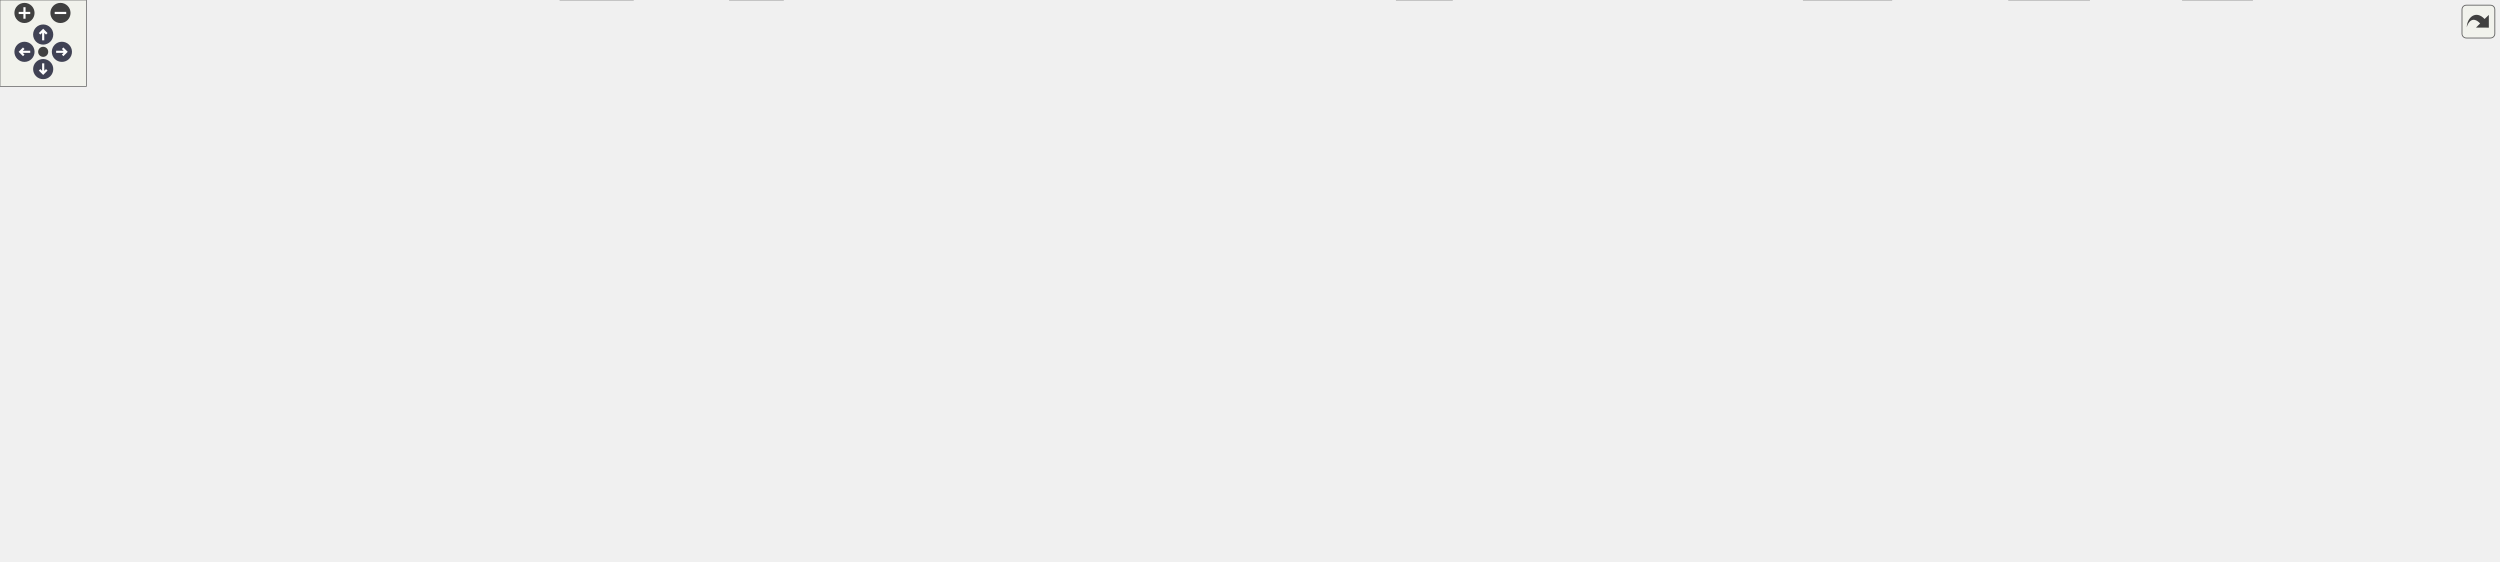
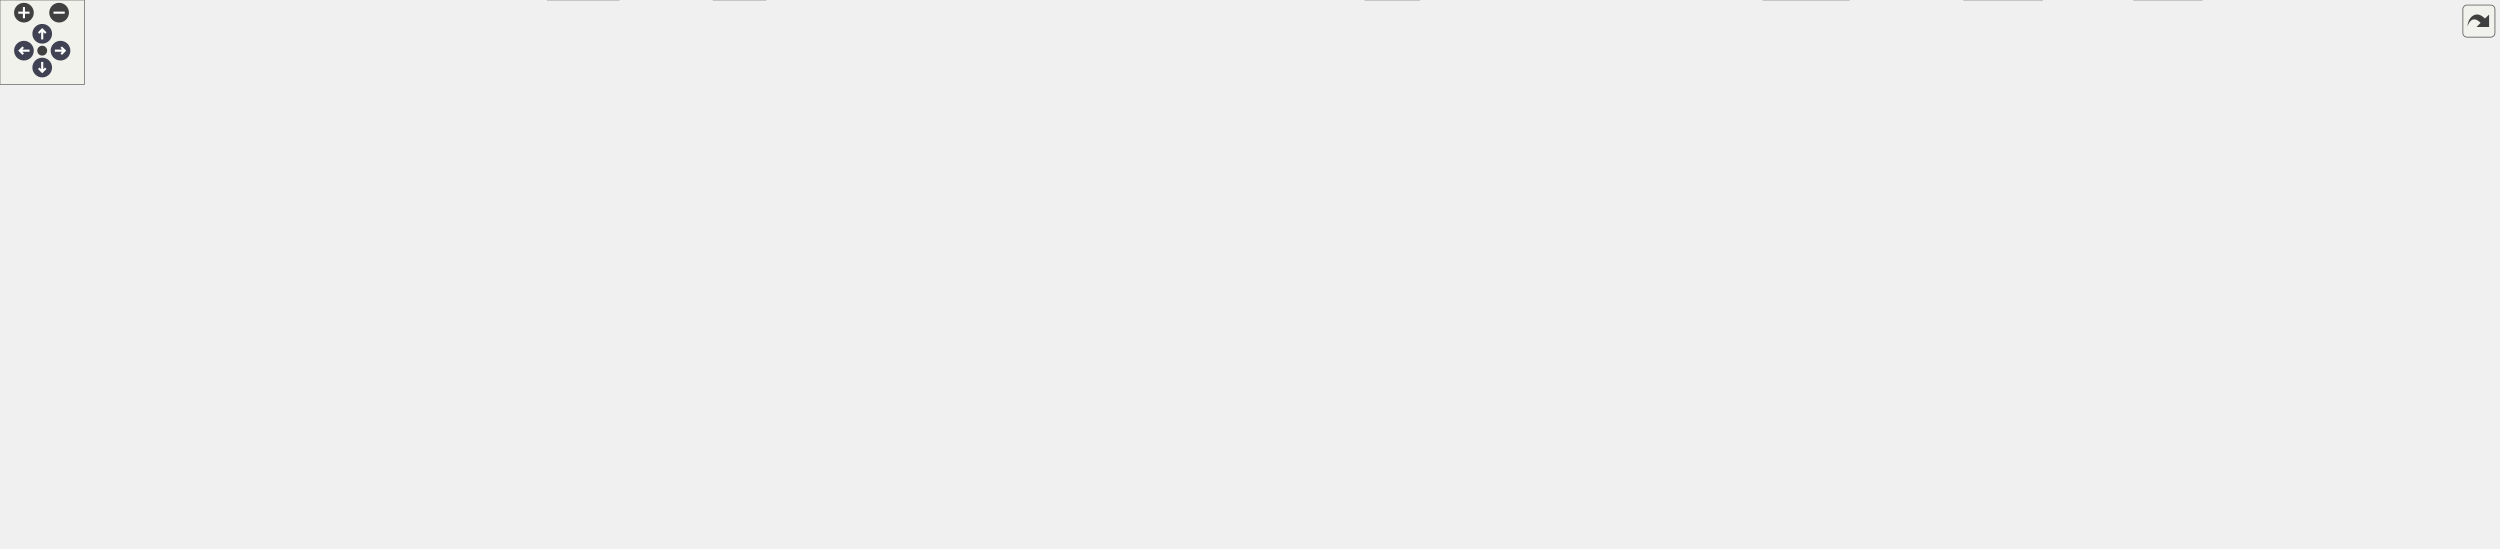
<svg xmlns="http://www.w3.org/2000/svg" xmlns:xlink="http://www.w3.org/1999/xlink" id="main" version="1.1" xml:space="preserve">
  <style type="text/css">
.node, .edge {opacity: 0.7;}
.node.selected, .edge.selected {opacity: 1;}
.edge:hover path { stroke: red; }
.edge:hover polygon { stroke: red; fill: red; }
</style>
  <defs>
    <circle id="rim" cx="0" cy="0" r="7" />
    <circle id="rim2" cx="0" cy="0" r="3.5" />
    <g id="zoomPlus">
      <use xlink:href="#rim" fill="#404040">
        <set attributeName="fill" to="#808080" begin="zoomplus.mouseover" end="zoomplus.mouseout" />
      </use>
      <path d="M-4,0h8M0,-4v8" fill="none" stroke="white" stroke-width="1.5" pointer-events="none" />
    </g>
    <g id="zoomMin">
      <use xlink:href="#rim" fill="#404040">
        <set attributeName="fill" to="#808080" begin="zoomminus.mouseover" end="zoomminus.mouseout" />
      </use>
      <path d="M-4,0h8" fill="none" stroke="white" stroke-width="1.5" pointer-events="none" />
    </g>
    <g id="arrowUp" transform="translate(30 24)">
      <use xlink:href="#rim" />
      <path pointer-events="none" fill="none" stroke="white" stroke-width="1.5" d="M0,-3.0v7 M-2.5,-0.5L0,-3.0L2.5,-0.5" />
    </g>
    <g id="arrowRight" transform="rotate(90) translate(36 -43)">
      <use xlink:href="#rim" />
      <path pointer-events="none" fill="none" stroke="white" stroke-width="1.5" d="M0,-3.0v7 M-2.5,-0.5L0,-3.0L2.5,-0.5" />
    </g>
    <g id="arrowDown" transform="rotate(180) translate(-30 -48)">
      <use xlink:href="#rim" />
      <path pointer-events="none" fill="none" stroke="white" stroke-width="1.5" d="M0,-3.0v7 M-2.5,-0.5L0,-3.0L2.5,-0.5" />
    </g>
    <g id="arrowLeft" transform="rotate(270) translate(-36 17)">
      <use xlink:href="#rim" />
      <path pointer-events="none" fill="none" stroke="white" stroke-width="1.5" d="M0,-3.0v7 M-2.5,-0.5L0,-3.0L2.5,-0.5" />
    </g>
    <g id="resetDef">
      <use xlink:href="#rim2" fill="#404040">
        <set attributeName="fill" to="#808080" begin="reset.mouseover" end="reset.mouseout" />
      </use>
    </g>
  </defs>
  <svg id="graph" class="graph">
    <g id="viewport">
      <g id="Node000001" class="node">
        <g id="a_Node000001">
          <a xlink:title=" ">
-             <polygon fill="#999999" stroke="#666666" points="1607.5,-329.25 1459.5,-329.25 1459.5,-287.5 1607.5,-287.5 1607.5,-329.25" />
-             <text text-anchor="start" x="1467.5" y="-315.75" font-family="Helvetica,sans-Serif" font-size="10.00">/github/workspace/sample</text>
-             <text text-anchor="start" x="1467.5" y="-304.5" font-family="Helvetica,sans-Serif" font-size="10.00">/kf_6x2x0_2d_vehicle_position</text>
-             <text text-anchor="middle" x="1533.5" y="-293.25" font-family="Helvetica,sans-Serif" font-size="10.00">_unit.cpp</text>
+             <polygon fill="#999999" stroke="#666666" points="1667.5,-329.25 1519.5,-329.25 1519.5,-287.5 1667.5,-287.5 1667.5,-329.25" />
+             <text text-anchor="start" x="1527.5" y="-315.75" font-family="Helvetica,sans-Serif" font-size="10.00">/github/workspace/sample</text>
+             <text text-anchor="start" x="1527.5" y="-304.5" font-family="Helvetica,sans-Serif" font-size="10.00">/kf_6x2x0_2d_vehicle_position</text>
+             <text text-anchor="middle" x="1593.5" y="-293.25" font-family="Helvetica,sans-Serif" font-size="10.00">_unit.cpp</text>
          </a>
        </g>
      </g>
      <g id="Node000002" class="node">
        <g id="a_Node000002">
          <a xlink:href="kalman_8hpp.xhtml" target="_top" xlink:title="The Kalman filter class and library top-level header.">
            <polygon fill="white" stroke="#666666" points="1466.5,-251.5 1360.5,-251.5 1360.5,-232.25 1466.5,-232.25 1466.5,-251.5" />
            <text text-anchor="middle" x="1413.5" y="-238" font-family="Helvetica,sans-Serif" font-size="10.00">fcarouge/kalman.hpp</text>
          </a>
        </g>
      </g>
      <g id="edge1_Node000001_Node000002" class="edge">
        <g id="a_edge1_Node000001_Node000002">
          <a xlink:title=" ">
-             <path fill="none" stroke="#63b8ff" d="M1495.86,-287.14C1477.82,-277.45 1456.63,-266.06 1440.26,-257.26" />
-             <polygon fill="#63b8ff" stroke="#63b8ff" points="1442.08,-254.26 1431.61,-252.61 1438.76,-260.43 1442.08,-254.26" />
+             <path fill="none" stroke="#63b8ff" d="M1537.04,-287.14C1508.43,-276.89 1474.54,-264.75 1449.5,-255.78" />
+             <polygon fill="#63b8ff" stroke="#63b8ff" points="1450.69,-252.48 1440.1,-252.4 1448.33,-259.07 1450.69,-252.48" />
          </a>
        </g>
      </g>
      <g id="Node000030" class="node">
        <g id="a_Node000030">
          <a xlink:title=" ">
            <polygon fill="#e0e0e0" stroke="#999999" points="1582,-251.5 1485,-251.5 1485,-232.25 1582,-232.25 1582,-251.5" />
            <text text-anchor="middle" x="1533.5" y="-238" font-family="Helvetica,sans-Serif" font-size="10.00">fcarouge/linalg.hpp</text>
          </a>
        </g>
      </g>
      <g id="edge63_Node000001_Node000030" class="edge">
        <g id="a_edge63_Node000001_Node000030">
          <a xlink:title=" ">
-             <path fill="none" stroke="#63b8ff" d="M1533.5,-287.32C1533.5,-279.65 1533.5,-270.89 1533.5,-263.2" />
-             <polygon fill="#63b8ff" stroke="#63b8ff" points="1537,-263.46 1533.5,-253.46 1530,-263.46 1537,-263.46" />
+             <path fill="none" stroke="#63b8ff" d="M1574.84,-287.32C1566.76,-278.63 1557.39,-268.55 1549.61,-260.19" />
+             <polygon fill="#63b8ff" stroke="#63b8ff" points="1552.34,-257.99 1542.97,-253.05 1547.22,-262.76 1552.34,-257.99" />
          </a>
        </g>
      </g>
      <g id="Node000031" class="node">
        <g id="a_Node000031">
          <a xlink:title=" ">
-             <polygon fill="#e0e0e0" stroke="#999999" points="1648.62,-251.5 1600.38,-251.5 1600.38,-232.25 1648.62,-232.25 1648.62,-251.5" />
-             <text text-anchor="middle" x="1624.5" y="-238" font-family="Helvetica,sans-Serif" font-size="10.00">cassert</text>
+             <polygon fill="#e0e0e0" stroke="#999999" points="1709,-251.5 1600,-251.5 1600,-232.25 1709,-232.25 1709,-251.5" />
+             <text text-anchor="middle" x="1654.5" y="-238" font-family="Helvetica,sans-Serif" font-size="10.00">fcarouge/realtime.hpp</text>
          </a>
        </g>
      </g>
      <g id="edge64_Node000001_Node000031" class="edge">
        <g id="a_edge64_Node000001_Node000031">
          <a xlink:title=" ">
-             <path fill="none" stroke="#63b8ff" d="M1561.79,-287.32C1574.97,-277.98 1590.4,-267.05 1602.66,-258.36" />
-             <polygon fill="#63b8ff" stroke="#63b8ff" points="1604.33,-261.46 1610.47,-252.82 1600.29,-255.75 1604.33,-261.46" />
+             <path fill="none" stroke="#63b8ff" d="M1612.47,-287.32C1620.69,-278.63 1630.21,-268.55 1638.12,-260.19" />
+             <polygon fill="#63b8ff" stroke="#63b8ff" points="1640.55,-262.72 1644.88,-253.05 1635.47,-257.91 1640.55,-262.72" />
+           </a>
+         </g>
+       </g>
+       <g id="Node000032" class="node">
+         <g id="a_Node000032">
+           <a xlink:title=" ">
+             <polygon fill="#e0e0e0" stroke="#999999" points="1775.62,-251.5 1727.38,-251.5 1727.38,-232.25 1775.62,-232.25 1775.62,-251.5" />
+             <text text-anchor="middle" x="1751.5" y="-238" font-family="Helvetica,sans-Serif" font-size="10.00">cassert</text>
+           </a>
+         </g>
+       </g>
+       <g id="edge65_Node000001_Node000032" class="edge">
+         <g id="a_edge65_Node000001_Node000032">
+           <a xlink:title=" ">
+             <path fill="none" stroke="#63b8ff" d="M1643.06,-287.14C1667.83,-277.03 1697.12,-265.08 1719,-256.14" />
+             <polygon fill="#63b8ff" stroke="#63b8ff" points="1720.07,-259.49 1728,-252.47 1717.42,-253.01 1720.07,-259.49" />
          </a>
        </g>
      </g>
      <g id="Node000003" class="node">
        <g id="a_Node000003">
          <a xlink:href="kalman__forward_8hpp.xhtml" target="_top" xlink:title="Authoritative forward declaration header.">
            <polygon fill="white" stroke="#666666" points="1719,-135.38 1616,-135.38 1616,-116.12 1719,-116.12 1719,-135.38" />
            <text text-anchor="middle" x="1667.5" y="-121.88" font-family="Helvetica,sans-Serif" font-size="10.00">kalman_forward.hpp</text>
          </a>
        </g>
      </g>
      <g id="edge2_Node000002_Node000003" class="edge">
        <g id="a_edge2_Node000002_Node000003">
          <a xlink:title=" ">
            <path fill="none" stroke="#63b8ff" d="M1450.64,-231.79C1479.62,-224.08 1520.53,-211.79 1554.5,-196.25 1588.1,-180.88 1623.97,-157.48 1646.06,-142.15" />
            <polygon fill="#63b8ff" stroke="#63b8ff" points="1647.78,-145.22 1653.95,-136.6 1643.76,-139.49 1647.78,-145.22" />
          </a>
        </g>
      </g>
      <g id="Node000004" class="node">
        <g id="a_Node000004">
          <a xlink:href="factory_8hpp.xhtml" target="_top" xlink:title=" ">
            <polygon fill="white" stroke="#666666" points="912.75,-196.25 778.25,-196.25 778.25,-177 912.75,-177 912.75,-196.25" />
            <text text-anchor="middle" x="845.5" y="-182.75" font-family="Helvetica,sans-Serif" font-size="10.00">kalman_internal/factory.hpp</text>
          </a>
        </g>
      </g>
      <g id="edge3_Node000002_Node000004" class="edge">
        <g id="a_edge3_Node000002_Node000004">
          <a xlink:title=" ">
            <path fill="none" stroke="#63b8ff" d="M1360.06,-235.87C1259.57,-226.44 1042.01,-206.05 924.54,-195.04" />
            <polygon fill="#63b8ff" stroke="#63b8ff" points="924.94,-191.56 914.66,-194.11 924.29,-198.53 924.94,-191.56" />
          </a>
        </g>
      </g>
      <g id="Node000006" class="node">
        <g id="a_Node000006">
          <a xlink:href="utility_8hpp.xhtml" target="_top" xlink:title=" ">
            <polygon fill="white" stroke="#666666" points="1017.75,-74.5 961.25,-74.5 961.25,-55.25 1017.75,-55.25 1017.75,-74.5" />
            <text text-anchor="middle" x="989.5" y="-61" font-family="Helvetica,sans-Serif" font-size="10.00">utility.hpp</text>
          </a>
        </g>
      </g>
      <g id="edge61_Node000002_Node000006" class="edge">
        <g id="a_edge61_Node000002_Node000006">
          <a xlink:title=" ">
            <path fill="none" stroke="#63b8ff" d="M1389.66,-231.85C1350.28,-216.39 1270.01,-182.45 1209.5,-141 1193.02,-129.71 1194.12,-119.9 1176.5,-110.5 1129.56,-85.46 1068.58,-74.3 1029.24,-69.44" />
            <polygon fill="#63b8ff" stroke="#63b8ff" points="1029.85,-65.99 1019.52,-68.33 1029.05,-72.95 1029.85,-65.99" />
          </a>
        </g>
      </g>
      <g id="Node000025" class="node">
        <g id="a_Node000025">
          <a xlink:href="format_8hpp.xhtml" target="_top" xlink:title="Formatting support for the Kalman filter.">
            <polygon fill="white" stroke="#666666" points="1545,-196.25 1412,-196.25 1412,-177 1545,-177 1545,-196.25" />
            <text text-anchor="middle" x="1478.5" y="-182.75" font-family="Helvetica,sans-Serif" font-size="10.00">kalman_internal/format.hpp</text>
          </a>
        </g>
      </g>
      <g id="edge50_Node000002_Node000025" class="edge">
        <g id="a_edge50_Node000002_Node000025">
          <a xlink:title=" ">
            <path fill="none" stroke="#63b8ff" d="M1424.53,-231.84C1433.92,-224.15 1447.65,-212.9 1458.91,-203.68" />
            <polygon fill="#63b8ff" stroke="#63b8ff" points="1460.95,-206.53 1466.47,-197.48 1456.51,-201.11 1460.95,-206.53" />
          </a>
        </g>
      </g>
      <g id="Node000026" class="node">
        <g id="a_Node000026">
          <a xlink:href="print_8hpp.xhtml" target="_top" xlink:title=" ">
            <polygon fill="white" stroke="#666666" points="1383.88,-135.38 1331.12,-135.38 1331.12,-116.12 1383.88,-116.12 1383.88,-135.38" />
            <text text-anchor="middle" x="1357.5" y="-121.88" font-family="Helvetica,sans-Serif" font-size="10.00">print.hpp</text>
          </a>
        </g>
      </g>
      <g id="edge60_Node000002_Node000026" class="edge">
        <g id="a_edge60_Node000002_Node000026">
          <a xlink:title=" ">
            <path fill="none" stroke="#63b8ff" d="M1409.11,-231.92C1400.03,-213.42 1379.03,-170.63 1366.8,-145.71" />
            <polygon fill="#63b8ff" stroke="#63b8ff" points="1370.09,-144.46 1362.54,-137.02 1363.8,-147.54 1370.09,-144.46" />
          </a>
        </g>
      </g>
      <g id="Node000029" class="node">
        <g id="a_Node000029">
          <a xlink:title=" ">
            <polygon fill="#e0e0e0" stroke="#999999" points="1735.75,-196.25 1601.25,-196.25 1601.25,-177 1735.75,-177 1735.75,-196.25" />
            <text text-anchor="middle" x="1668.5" y="-182.75" font-family="Helvetica,sans-Serif" font-size="10.00">kalman_internal/kalman.tpp</text>
          </a>
        </g>
      </g>
      <g id="edge62_Node000002_Node000029" class="edge">
        <g id="a_edge62_Node000002_Node000029">
          <a xlink:title=" ">
            <path fill="none" stroke="#63b8ff" d="M1457.05,-231.78C1500.41,-222.73 1567.1,-208.8 1613.97,-199.01" />
            <polygon fill="#63b8ff" stroke="#63b8ff" points="1614.58,-202.46 1623.65,-196.99 1613.15,-195.61 1614.58,-202.46" />
          </a>
        </g>
      </g>
      <g id="Node000005" class="node">
        <g id="a_Node000005">
          <a xlink:href="type_8hpp.xhtml" target="_top" xlink:title=" ">
            <polygon fill="white" stroke="#666666" points="1313.5,-135.38 1261.5,-135.38 1261.5,-116.12 1313.5,-116.12 1313.5,-135.38" />
            <text text-anchor="middle" x="1287.5" y="-121.88" font-family="Helvetica,sans-Serif" font-size="10.00">type.hpp</text>
          </a>
        </g>
      </g>
      <g id="edge4_Node000004_Node000005" class="edge">
        <g id="a_edge4_Node000004_Node000005">
          <a xlink:title=" ">
            <path fill="none" stroke="#63b8ff" d="M913.11,-176.62C1007.46,-164.05 1175.39,-141.68 1250,-131.75" />
            <polygon fill="#63b8ff" stroke="#63b8ff" points="1250.19,-135.25 1259.64,-130.46 1249.27,-128.31 1250.19,-135.25" />
          </a>
        </g>
      </g>
      <g id="Node000007" class="node">
        <g id="a_Node000007">
          <a xlink:title=" ">
            <polygon fill="#e0e0e0" stroke="#999999" points="1451.38,-19.25 1395.62,-19.25 1395.62,0 1451.38,0 1451.38,-19.25" />
            <text text-anchor="middle" x="1423.5" y="-5.75" font-family="Helvetica,sans-Serif" font-size="10.00">concepts</text>
          </a>
        </g>
      </g>
      <g id="edge47_Node000004_Node000007" class="edge">
        <g id="a_edge47_Node000004_Node000007">
          <a xlink:title=" ">
            <path fill="none" stroke="#63b8ff" d="M913.21,-185.17C1056.45,-183.53 1379.87,-175.95 1414.5,-141 1443.29,-111.94 1435.99,-59.13 1429.15,-30.45" />
            <polygon fill="#63b8ff" stroke="#63b8ff" points="1432.58,-29.71 1426.65,-20.92 1425.81,-31.48 1432.58,-29.71" />
          </a>
        </g>
      </g>
      <g id="Node000009" class="node">
        <g id="a_Node000009">
          <a xlink:title=" ">
            <polygon fill="#e0e0e0" stroke="#999999" points="544,-19.25 507,-19.25 507,0 544,0 544,-19.25" />
            <text text-anchor="middle" x="525.5" y="-5.75" font-family="Helvetica,sans-Serif" font-size="10.00">tuple</text>
          </a>
        </g>
      </g>
      <g id="edge48_Node000004_Node000009" class="edge">
        <g id="a_edge48_Node000004_Node000009">
          <a xlink:title=" ">
            <path fill="none" stroke="#63b8ff" d="M777.84,-184.69C699.26,-182.09 576.31,-172.88 544.5,-141 515.5,-111.93 517.83,-59.52 521.81,-30.8" />
            <polygon fill="#63b8ff" stroke="#63b8ff" points="525.26,-31.37 523.4,-20.94 518.35,-30.25 525.26,-31.37" />
          </a>
        </g>
      </g>
      <g id="Node000010" class="node">
        <g id="a_Node000010">
          <a xlink:title=" ">
            <polygon fill="#e0e0e0" stroke="#999999" points="1314,-19.25 1253,-19.25 1253,0 1314,0 1314,-19.25" />
            <text text-anchor="middle" x="1283.5" y="-5.75" font-family="Helvetica,sans-Serif" font-size="10.00">type_traits</text>
          </a>
        </g>
      </g>
      <g id="edge49_Node000004_Node000010" class="edge">
        <g id="a_edge49_Node000004_Node000010">
          <a xlink:title=" ">
            <path fill="none" stroke="#63b8ff" d="M913.14,-185.12C1052.36,-183.37 1360.62,-175.59 1392.5,-141 1418.33,-112.98 1413.74,-86.89 1392.5,-55.25 1377.55,-32.97 1349.29,-21.81 1325.29,-16.22" />
            <polygon fill="#63b8ff" stroke="#63b8ff" points="1326.26,-12.84 1315.76,-14.26 1324.85,-19.7 1326.26,-12.84" />
          </a>
        </g>
      </g>
      <g id="Node000013" class="node">
        <g id="a_Node000013">
          <a xlink:href="x__z__p__q__r_8hpp.xhtml" target="_top" xlink:title=" ">
            <polygon fill="white" stroke="#666666" points="1167.25,-135.38 1089.75,-135.38 1089.75,-116.12 1167.25,-116.12 1167.25,-135.38" />
            <text text-anchor="middle" x="1128.5" y="-121.88" font-family="Helvetica,sans-Serif" font-size="10.00">x_z_p_q_r.hpp</text>
          </a>
        </g>
      </g>
      <g id="edge13_Node000004_Node000013" class="edge">
        <g id="a_edge13_Node000004_Node000013">
          <a xlink:title=" ">
            <path fill="none" stroke="#63b8ff" d="M903.1,-176.51C951.11,-168.49 1021.16,-155.81 1081.5,-141 1084.09,-140.37 1086.74,-139.67 1089.41,-138.95" />
            <polygon fill="#63b8ff" stroke="#63b8ff" points="1090.19,-142.36 1098.85,-136.25 1088.27,-135.63 1090.19,-142.36" />
          </a>
        </g>
      </g>
      <g id="Node000014" class="node">
        <g id="a_Node000014">
          <a xlink:href="x__z__p__q__r__h__f_8hpp.xhtml" target="_top" xlink:title=" ">
            <polygon fill="white" stroke="#666666" points="893.62,-135.38 797.38,-135.38 797.38,-116.12 893.62,-116.12 893.62,-135.38" />
            <text text-anchor="middle" x="845.5" y="-121.88" font-family="Helvetica,sans-Serif" font-size="10.00">x_z_p_q_r_h_f.hpp</text>
          </a>
        </g>
      </g>
      <g id="edge15_Node000004_Node000014" class="edge">
        <g id="a_edge15_Node000004_Node000014">
          <a xlink:title=" ">
            <path fill="none" stroke="#63b8ff" d="M845.5,-176.68C845.5,-168.9 845.5,-157.33 845.5,-147.28" />
            <polygon fill="#63b8ff" stroke="#63b8ff" points="849,-147.29 845.5,-137.29 842,-147.29 849,-147.29" />
          </a>
        </g>
      </g>
      <g id="Node000015" class="node">
        <g id="a_Node000015">
          <a xlink:href="x__z__p__q__r__hh__f__us__ps_8hpp.xhtml" target="_top" xlink:title=" ">
            <polygon fill="white" stroke="#666666" points="266,-135.38 133,-135.38 133,-116.12 266,-116.12 266,-135.38" />
            <text text-anchor="middle" x="199.5" y="-121.88" font-family="Helvetica,sans-Serif" font-size="10.00">x_z_p_q_r_hh_f_us_ps.hpp</text>
          </a>
        </g>
      </g>
      <g id="edge17_Node000004_Node000015" class="edge">
        <g id="a_edge17_Node000004_Node000015">
          <a xlink:title=" ">
            <path fill="none" stroke="#63b8ff" d="M778,-182.75C670.9,-177.65 455.6,-165.21 274.5,-141 267.94,-140.12 261.08,-139.04 254.29,-137.88" />
            <polygon fill="#63b8ff" stroke="#63b8ff" points="254.94,-134.44 244.48,-136.12 253.71,-141.33 254.94,-134.44" />
          </a>
        </g>
      </g>
      <g id="Node000018" class="node">
        <g id="a_Node000018">
          <a xlink:href="x__z__p__q__r__hh__ff__ps_8hpp.xhtml" target="_top" xlink:title=" ">
            <polygon fill="white" stroke="#666666" points="779.25,-135.38 659.75,-135.38 659.75,-116.12 779.25,-116.12 779.25,-135.38" />
            <text text-anchor="middle" x="719.5" y="-121.88" font-family="Helvetica,sans-Serif" font-size="10.00">x_z_p_q_r_hh_ff_ps.hpp</text>
          </a>
        </g>
      </g>
      <g id="edge22_Node000004_Node000018" class="edge">
        <g id="a_edge22_Node000004_Node000018">
          <a xlink:title=" ">
            <path fill="none" stroke="#63b8ff" d="M826.09,-176.55C805.5,-166.93 772.72,-151.62 748.94,-140.51" />
            <polygon fill="#63b8ff" stroke="#63b8ff" points="750.64,-137.44 740.1,-136.37 747.68,-143.78 750.64,-137.44" />
          </a>
        </g>
      </g>
      <g id="Node000019" class="node">
        <g id="a_Node000019">
          <a xlink:href="x__z__p__qq__rr__f_8hpp.xhtml" target="_top" xlink:title=" ">
            <polygon fill="white" stroke="#666666" points="497.5,-135.38 403.5,-135.38 403.5,-116.12 497.5,-116.12 497.5,-135.38" />
            <text text-anchor="middle" x="450.5" y="-121.88" font-family="Helvetica,sans-Serif" font-size="10.00">x_z_p_qq_rr_f.hpp</text>
          </a>
        </g>
      </g>
      <g id="edge27_Node000004_Node000019" class="edge">
        <g id="a_edge27_Node000004_Node000019">
          <a xlink:title=" ">
            <path fill="none" stroke="#63b8ff" d="M778.03,-178.55C710.35,-171 603.28,-157.81 511.5,-141 507.11,-140.2 502.56,-139.28 498.02,-138.32" />
            <polygon fill="#63b8ff" stroke="#63b8ff" points="498.83,-134.91 488.31,-136.17 497.31,-141.75 498.83,-134.91" />
          </a>
        </g>
      </g>
      <g id="Node000020" class="node">
        <g id="a_Node000020">
          <a xlink:href="x__z__p__r_8hpp.xhtml" target="_top" xlink:title=" ">
            <polygon fill="white" stroke="#666666" points="979,-135.38 912,-135.38 912,-116.12 979,-116.12 979,-135.38" />
            <text text-anchor="middle" x="945.5" y="-121.88" font-family="Helvetica,sans-Serif" font-size="10.00">x_z_p_r.hpp</text>
          </a>
        </g>
      </g>
      <g id="edge31_Node000004_Node000020" class="edge">
        <g id="a_edge31_Node000004_Node000020">
          <a xlink:title=" ">
            <path fill="none" stroke="#63b8ff" d="M860.69,-176.68C876.55,-167.35 901.68,-152.55 920.48,-141.48" />
            <polygon fill="#63b8ff" stroke="#63b8ff" points="922.02,-144.63 928.86,-136.54 918.47,-138.6 922.02,-144.63" />
          </a>
        </g>
      </g>
      <g id="Node000021" class="node">
        <g id="a_Node000021">
          <a xlink:href="x__z__p__r__f_8hpp.xhtml" target="_top" xlink:title=" ">
            <polygon fill="white" stroke="#666666" points="1072.12,-135.38 996.88,-135.38 996.88,-116.12 1072.12,-116.12 1072.12,-135.38" />
            <text text-anchor="middle" x="1034.5" y="-121.88" font-family="Helvetica,sans-Serif" font-size="10.00">x_z_p_r_f.hpp</text>
          </a>
        </g>
      </g>
      <g id="edge33_Node000004_Node000021" class="edge">
        <g id="a_edge33_Node000004_Node000021">
          <a xlink:title=" ">
            <path fill="none" stroke="#63b8ff" d="M874.62,-176.55C906.8,-166.53 958.84,-150.32 994.76,-139.13" />
            <polygon fill="#63b8ff" stroke="#63b8ff" points="995.4,-142.6 1003.9,-136.28 993.32,-135.91 995.4,-142.6" />
          </a>
        </g>
      </g>
      <g id="Node000022" class="node">
        <g id="a_Node000022">
          <a xlink:href="x__z__u__p__q__r_8hpp.xhtml" target="_top" xlink:title=" ">
            <polygon fill="white" stroke="#666666" points="641.5,-135.38 553.5,-135.38 553.5,-116.12 641.5,-116.12 641.5,-135.38" />
            <text text-anchor="middle" x="597.5" y="-121.88" font-family="Helvetica,sans-Serif" font-size="10.00">x_z_u_p_q_r.hpp</text>
          </a>
        </g>
      </g>
      <g id="edge35_Node000004_Node000022" class="edge">
        <g id="a_edge35_Node000004_Node000022">
          <a xlink:title=" ">
            <path fill="none" stroke="#63b8ff" d="M803.55,-176.5C763.99,-167.79 703.08,-154.08 650.5,-141 647.57,-140.27 644.55,-139.5 641.51,-138.72" />
            <polygon fill="#63b8ff" stroke="#63b8ff" points="642.55,-135.37 631.99,-136.22 640.78,-142.14 642.55,-135.37" />
          </a>
        </g>
      </g>
      <g id="Node000023" class="node">
        <g id="a_Node000023">
          <a xlink:href="x__z__u__p__q__r__h__f__g__us__ps_8hpp.xhtml" target="_top" xlink:title=" ">
            <polygon fill="white" stroke="#666666" points="115,-141 0,-141 0,-110.5 115,-110.5 115,-141" />
            <text text-anchor="start" x="8" y="-127.5" font-family="Helvetica,sans-Serif" font-size="10.00">x_z_u_p_q_r_h_f_g_us</text>
            <text text-anchor="middle" x="57.5" y="-116.25" font-family="Helvetica,sans-Serif" font-size="10.00">_ps.hpp</text>
          </a>
        </g>
      </g>
      <g id="edge39_Node000004_Node000023" class="edge">
        <g id="a_edge39_Node000004_Node000023">
          <a xlink:title=" ">
            <path fill="none" stroke="#63b8ff" d="M777.97,-184.84C651.74,-182.65 371.33,-174.28 126.62,-141.3" />
            <polygon fill="#63b8ff" stroke="#63b8ff" points="127.24,-137.85 116.86,-139.96 126.29,-144.79 127.24,-137.85" />
          </a>
        </g>
      </g>
      <g id="Node000024" class="node">
        <g id="a_Node000024">
          <a xlink:href="x__z__u__p__qq__r__ff__gg__ps_8hpp.xhtml" target="_top" xlink:title=" ">
            <polygon fill="white" stroke="#666666" points="385.25,-141 283.75,-141 283.75,-110.5 385.25,-110.5 385.25,-141" />
            <text text-anchor="start" x="291.75" y="-127.5" font-family="Helvetica,sans-Serif" font-size="10.00">x_z_u_p_qq_r_ff_gg</text>
            <text text-anchor="middle" x="334.5" y="-116.25" font-family="Helvetica,sans-Serif" font-size="10.00">_ps.hpp</text>
          </a>
        </g>
      </g>
      <g id="edge43_Node000004_Node000024" class="edge">
        <g id="a_edge43_Node000004_Node000024">
          <a xlink:title=" ">
            <path fill="none" stroke="#63b8ff" d="M777.89,-181.78C691.6,-176.24 537.6,-164.24 396.47,-141.17" />
            <polygon fill="#63b8ff" stroke="#63b8ff" points="397.4,-137.78 386.96,-139.6 396.25,-144.69 397.4,-137.78" />
          </a>
        </g>
      </g>
      <g id="edge5_Node000005_Node000006" class="edge">
        <g id="a_edge5_Node000005_Node000006">
          <a xlink:title=" ">
            <path fill="none" stroke="#63b8ff" d="M1264.02,-115.63C1258.65,-113.76 1252.92,-111.92 1247.5,-110.5 1171.43,-90.53 1080.33,-77.17 1029.27,-70.61" />
            <polygon fill="#63b8ff" stroke="#63b8ff" points="1029.95,-67.16 1019.59,-69.39 1029.08,-74.11 1029.95,-67.16" />
          </a>
        </g>
      </g>
      <g id="edge12_Node000005_Node000010" class="edge">
        <g id="a_edge12_Node000005_Node000010">
          <a xlink:title=" ">
            <path fill="none" stroke="#63b8ff" d="M1287.19,-115.79C1286.55,-97.63 1285.09,-56.04 1284.21,-30.95" />
            <polygon fill="#63b8ff" stroke="#63b8ff" points="1287.71,-30.92 1283.87,-21.05 1280.72,-31.17 1287.71,-30.92" />
          </a>
        </g>
      </g>
      <g id="Node000012" class="node">
        <g id="a_Node000012">
          <a xlink:title=" ">
            <polygon fill="#e0e0e0" stroke="#999999" points="1255.25,-74.5 1183.75,-74.5 1183.75,-55.25 1255.25,-55.25 1255.25,-74.5" />
            <text text-anchor="middle" x="1219.5" y="-61" font-family="Helvetica,sans-Serif" font-size="10.00">initializer_list</text>
          </a>
        </g>
      </g>
      <g id="edge11_Node000005_Node000012" class="edge">
        <g id="a_edge11_Node000005_Node000012">
          <a xlink:title=" ">
            <path fill="none" stroke="#63b8ff" d="M1277.17,-115.81C1266.89,-106.9 1250.87,-93.03 1238.32,-82.17" />
            <polygon fill="#63b8ff" stroke="#63b8ff" points="1240.92,-79.79 1231.07,-75.89 1236.34,-85.08 1240.92,-79.79" />
          </a>
        </g>
      </g>
      <g id="edge6_Node000006_Node000007" class="edge">
        <g id="a_edge6_Node000006_Node000007">
          <a xlink:title=" ">
            <path fill="none" stroke="#63b8ff" d="M1017.98,-60.38C1093.17,-51.15 1297.2,-26.12 1383.79,-15.5" />
            <polygon fill="#63b8ff" stroke="#63b8ff" points="1384.2,-18.97 1393.7,-14.28 1383.35,-12.03 1384.2,-18.97" />
          </a>
        </g>
      </g>
      <g id="Node000008" class="node">
        <g id="a_Node000008">
          <a xlink:title=" ">
            <polygon fill="#e0e0e0" stroke="#999999" points="1564.62,-19.25 1516.38,-19.25 1516.38,0 1564.62,0 1564.62,-19.25" />
            <text text-anchor="middle" x="1540.5" y="-5.75" font-family="Helvetica,sans-Serif" font-size="10.00">cstddef</text>
          </a>
        </g>
      </g>
      <g id="edge7_Node000006_Node000008" class="edge">
        <g id="a_edge7_Node000006_Node000008">
          <a xlink:title=" ">
            <path fill="none" stroke="#63b8ff" d="M1018.19,-61.29C1091.72,-54.63 1292.98,-36.22 1460.5,-19.25 1475.05,-17.78 1491.08,-16.07 1504.94,-14.56" />
            <polygon fill="#63b8ff" stroke="#63b8ff" points="1504.93,-18.08 1514.49,-13.51 1504.17,-11.12 1504.93,-18.08" />
          </a>
        </g>
      </g>
      <g id="edge8_Node000006_Node000009" class="edge">
        <g id="a_edge8_Node000006_Node000009">
          <a xlink:title=" ">
            <path fill="none" stroke="#63b8ff" d="M960.82,-60.58C878.15,-51.1 639.87,-23.75 555.53,-14.07" />
            <polygon fill="#63b8ff" stroke="#63b8ff" points="556.07,-10.61 545.74,-12.95 555.27,-17.57 556.07,-10.61" />
          </a>
        </g>
      </g>
      <g id="edge9_Node000006_Node000010" class="edge">
        <g id="a_edge9_Node000006_Node000010">
          <a xlink:title=" ">
            <path fill="none" stroke="#63b8ff" d="M1018.23,-58.67C1070.49,-49.21 1181.29,-29.14 1241.85,-18.17" />
            <polygon fill="#63b8ff" stroke="#63b8ff" points="1242.19,-21.66 1251.41,-16.44 1240.95,-14.78 1242.19,-21.66" />
          </a>
        </g>
      </g>
      <g id="Node000011" class="node">
        <g id="a_Node000011">
          <a xlink:title=" ">
            <polygon fill="#e0e0e0" stroke="#999999" points="1008.75,-19.25 970.25,-19.25 970.25,0 1008.75,0 1008.75,-19.25" />
            <text text-anchor="middle" x="989.5" y="-5.75" font-family="Helvetica,sans-Serif" font-size="10.00">utility</text>
          </a>
        </g>
      </g>
      <g id="edge10_Node000006_Node000011" class="edge">
        <g id="a_edge10_Node000006_Node000011">
          <a xlink:title=" ">
            <path fill="none" stroke="#63b8ff" d="M989.5,-55.08C989.5,-48.57 989.5,-39.42 989.5,-31.12" />
            <polygon fill="#63b8ff" stroke="#63b8ff" points="993,-31.12 989.5,-21.12 986,-31.12 993,-31.12" />
          </a>
        </g>
      </g>
      <g id="edge14_Node000013_Node000006" class="edge">
        <g id="a_edge14_Node000013_Node000006">
          <a xlink:title=" ">
            <path fill="none" stroke="#63b8ff" d="M1107.09,-115.68C1084.16,-105.97 1047.55,-90.46 1021.27,-79.33" />
            <polygon fill="#63b8ff" stroke="#63b8ff" points="1022.68,-76.13 1012.1,-75.45 1019.95,-82.57 1022.68,-76.13" />
          </a>
        </g>
      </g>
      <g id="edge16_Node000014_Node000006" class="edge">
        <g id="a_edge16_Node000014_Node000006">
          <a xlink:title=" ">
            <path fill="none" stroke="#63b8ff" d="M867.68,-115.68C891.54,-105.93 929.7,-90.33 956.95,-79.18" />
            <polygon fill="#63b8ff" stroke="#63b8ff" points="958.19,-82.46 966.13,-75.43 955.54,-75.98 958.19,-82.46" />
          </a>
        </g>
      </g>
      <g id="edge20_Node000015_Node000006" class="edge">
        <g id="a_edge20_Node000015_Node000006">
          <a xlink:title=" ">
            <path fill="none" stroke="#63b8ff" d="M242.19,-115.68C252.71,-113.71 263.98,-111.82 274.5,-110.5 530.23,-78.35 840.46,-69.01 949.38,-66.62" />
            <polygon fill="#63b8ff" stroke="#63b8ff" points="949.33,-70.12 959.26,-66.41 949.19,-63.12 949.33,-70.12" />
          </a>
        </g>
      </g>
      <g id="edge21_Node000015_Node000009" class="edge">
        <g id="a_edge21_Node000015_Node000009">
          <a xlink:title=" ">
            <path fill="none" stroke="#63b8ff" d="M216.53,-115.82C244.37,-101.51 301.61,-73.22 352.5,-55.25 401.77,-37.85 461.11,-24.03 495.93,-16.61" />
            <polygon fill="#63b8ff" stroke="#63b8ff" points="496.2,-20.13 505.27,-14.65 494.76,-13.28 496.2,-20.13" />
          </a>
        </g>
      </g>
      <g id="Node000016" class="node">
        <g id="a_Node000016">
          <a xlink:href="function_8hpp.xhtml" target="_top" xlink:title=" ">
            <polygon fill="white" stroke="#666666" points="448.75,-74.5 380.25,-74.5 380.25,-55.25 448.75,-55.25 448.75,-74.5" />
            <text text-anchor="middle" x="414.5" y="-61" font-family="Helvetica,sans-Serif" font-size="10.00">function.hpp</text>
          </a>
        </g>
      </g>
      <g id="edge18_Node000015_Node000016" class="edge">
        <g id="a_edge18_Node000015_Node000016">
          <a xlink:title=" ">
            <path fill="none" stroke="#63b8ff" d="M232.62,-115.68C269.55,-105.57 329.45,-89.16 370.35,-77.97" />
            <polygon fill="#63b8ff" stroke="#63b8ff" points="371.16,-81.37 379.88,-75.36 369.31,-74.62 371.16,-81.37" />
          </a>
        </g>
      </g>
      <g id="Node000017" class="node">
        <g id="a_Node000017">
          <a xlink:title=" ">
            <polygon fill="#e0e0e0" stroke="#999999" points="439.75,-19.25 389.25,-19.25 389.25,0 439.75,0 439.75,-19.25" />
            <text text-anchor="middle" x="414.5" y="-5.75" font-family="Helvetica,sans-Serif" font-size="10.00">memory</text>
          </a>
        </g>
      </g>
      <g id="edge19_Node000016_Node000017" class="edge">
        <g id="a_edge19_Node000016_Node000017">
          <a xlink:title=" ">
            <path fill="none" stroke="#63b8ff" d="M414.5,-55.08C414.5,-48.57 414.5,-39.42 414.5,-31.12" />
            <polygon fill="#63b8ff" stroke="#63b8ff" points="418,-31.12 414.5,-21.12 411,-31.12 418,-31.12" />
          </a>
        </g>
      </g>
      <g id="edge24_Node000018_Node000006" class="edge">
        <g id="a_edge24_Node000018_Node000006">
          <a xlink:title=" ">
            <path fill="none" stroke="#63b8ff" d="M761.1,-115.68C812.56,-104.46 899.54,-85.49 950.01,-74.49" />
            <polygon fill="#63b8ff" stroke="#63b8ff" points="950.6,-77.94 959.63,-72.39 949.11,-71.1 950.6,-77.94" />
          </a>
        </g>
      </g>
      <g id="edge25_Node000018_Node000009" class="edge">
        <g id="a_edge25_Node000018_Node000009">
          <a xlink:title=" ">
            <path fill="none" stroke="#63b8ff" d="M704.28,-115.79C671,-96.22 591.49,-49.44 550.65,-25.42" />
            <polygon fill="#63b8ff" stroke="#63b8ff" points="552.62,-22.52 542.23,-20.46 549.07,-28.55 552.62,-22.52" />
          </a>
        </g>
      </g>
      <g id="edge26_Node000018_Node000011" class="edge">
        <g id="a_edge26_Node000018_Node000011">
          <a xlink:title=" ">
            <path fill="none" stroke="#63b8ff" d="M740.69,-115.79C788.37,-95.64 904.26,-46.66 959.39,-23.35" />
            <polygon fill="#63b8ff" stroke="#63b8ff" points="960.64,-26.63 968.48,-19.51 957.91,-20.18 960.64,-26.63" />
          </a>
        </g>
      </g>
      <g id="edge23_Node000018_Node000016" class="edge">
        <g id="a_edge23_Node000018_Node000016">
          <a xlink:title=" ">
            <path fill="none" stroke="#63b8ff" d="M676.09,-115.67C667.61,-113.93 658.78,-112.14 650.5,-110.5 584.37,-97.42 507.64,-83.06 460.08,-74.26" />
            <polygon fill="#63b8ff" stroke="#63b8ff" points="460.89,-70.85 450.42,-72.47 459.61,-77.73 460.89,-70.85" />
          </a>
        </g>
      </g>
      <g id="edge29_Node000019_Node000006" class="edge">
        <g id="a_edge29_Node000019_Node000006">
          <a xlink:title=" ">
            <path fill="none" stroke="#63b8ff" d="M497.77,-117.11C512.7,-114.82 529.27,-112.42 544.5,-110.5 693.61,-91.73 871.64,-75.83 949.61,-69.19" />
            <polygon fill="#63b8ff" stroke="#63b8ff" points="949.63,-72.71 959.3,-68.37 949.04,-65.73 949.63,-72.71" />
          </a>
        </g>
      </g>
      <g id="edge30_Node000019_Node000009" class="edge">
        <g id="a_edge30_Node000019_Node000009">
          <a xlink:title=" ">
            <path fill="none" stroke="#63b8ff" d="M456.39,-115.79C468.65,-97.13 497.17,-53.73 513.48,-28.91" />
            <polygon fill="#63b8ff" stroke="#63b8ff" points="516.24,-31.08 518.81,-20.8 510.39,-27.24 516.24,-31.08" />
          </a>
        </g>
      </g>
      <g id="edge28_Node000019_Node000016" class="edge">
        <g id="a_edge28_Node000019_Node000016">
          <a xlink:title=" ">
            <path fill="none" stroke="#63b8ff" d="M445.03,-115.81C439.96,-107.51 432.24,-94.89 425.84,-84.42" />
            <polygon fill="#63b8ff" stroke="#63b8ff" points="429.01,-82.9 420.81,-76.19 423.04,-86.55 429.01,-82.9" />
          </a>
        </g>
      </g>
      <g id="edge32_Node000020_Node000006" class="edge">
        <g id="a_edge32_Node000020_Node000006">
          <a xlink:title=" ">
            <path fill="none" stroke="#63b8ff" d="M952.18,-115.81C958.45,-107.42 968.01,-94.63 975.88,-84.09" />
            <polygon fill="#63b8ff" stroke="#63b8ff" points="978.67,-86.22 981.85,-76.11 973.06,-82.03 978.67,-86.22" />
          </a>
        </g>
      </g>
      <g id="edge34_Node000021_Node000006" class="edge">
        <g id="a_edge34_Node000021_Node000006">
          <a xlink:title=" ">
            <path fill="none" stroke="#63b8ff" d="M1027.67,-115.81C1021.19,-107.34 1011.28,-94.37 1003.18,-83.77" />
            <polygon fill="#63b8ff" stroke="#63b8ff" points="1006.17,-81.92 997.32,-76.1 1000.61,-86.17 1006.17,-81.92" />
          </a>
        </g>
      </g>
      <g id="edge37_Node000022_Node000006" class="edge">
        <g id="a_edge37_Node000022_Node000006">
          <a xlink:title=" ">
            <path fill="none" stroke="#63b8ff" d="M628.45,-115.7C635.64,-113.8 643.3,-111.93 650.5,-110.5 757.92,-89.09 886.6,-75.36 950.09,-69.36" />
            <polygon fill="#63b8ff" stroke="#63b8ff" points="950.03,-72.88 959.66,-68.47 949.38,-65.91 950.03,-72.88" />
          </a>
        </g>
      </g>
      <g id="edge38_Node000022_Node000009" class="edge">
        <g id="a_edge38_Node000022_Node000009">
          <a xlink:title=" ">
            <path fill="none" stroke="#63b8ff" d="M591.85,-115.79C580.13,-97.21 552.94,-54.12 537.25,-29.25" />
            <polygon fill="#63b8ff" stroke="#63b8ff" points="540.23,-27.41 531.93,-20.82 534.31,-31.14 540.23,-27.41" />
          </a>
        </g>
      </g>
      <g id="edge36_Node000022_Node000016" class="edge">
        <g id="a_edge36_Node000022_Node000016">
          <a xlink:title=" ">
            <path fill="none" stroke="#63b8ff" d="M569.31,-115.68C538.28,-105.7 488.19,-89.58 453.43,-78.4" />
            <polygon fill="#63b8ff" stroke="#63b8ff" points="454.76,-75.15 444.17,-75.42 452.61,-81.81 454.76,-75.15" />
          </a>
        </g>
      </g>
      <g id="edge41_Node000023_Node000006" class="edge">
        <g id="a_edge41_Node000023_Node000006">
          <a xlink:title=" ">
            <path fill="none" stroke="#63b8ff" d="M115.36,-111.71C118.1,-111.26 120.83,-110.86 123.5,-110.5 439.79,-68.48 825.94,-65.45 949.48,-65.65" />
            <polygon fill="#63b8ff" stroke="#63b8ff" points="949.42,-69.15 959.43,-65.68 949.44,-62.15 949.42,-69.15" />
          </a>
        </g>
      </g>
      <g id="edge42_Node000023_Node000009" class="edge">
        <g id="a_edge42_Node000023_Node000009">
          <a xlink:title=" ">
            <path fill="none" stroke="#63b8ff" d="M104.89,-110.02C153.83,-95.1 232.57,-71.9 301.5,-55.25 370.38,-38.61 452.24,-23.46 495.4,-15.82" />
            <polygon fill="#63b8ff" stroke="#63b8ff" points="495.77,-19.31 505.02,-14.14 494.56,-12.42 495.77,-19.31" />
          </a>
        </g>
      </g>
      <g id="edge40_Node000023_Node000016" class="edge">
        <g id="a_edge40_Node000023_Node000016">
          <a xlink:title=" ">
            <path fill="none" stroke="#63b8ff" d="M115.41,-112.04C118.14,-111.51 120.85,-110.99 123.5,-110.5 209.79,-94.58 311.21,-79.95 368.66,-72.03" />
            <polygon fill="#63b8ff" stroke="#63b8ff" points="368.96,-75.52 378.39,-70.7 368.01,-68.59 368.96,-75.52" />
          </a>
        </g>
      </g>
      <g id="edge45_Node000024_Node000006" class="edge">
        <g id="a_edge45_Node000024_Node000006">
          <a xlink:title=" ">
            <path fill="none" stroke="#63b8ff" d="M385.45,-112.07C388.51,-111.49 391.54,-110.96 394.5,-110.5 601.63,-78.34 853.05,-69.14 949.34,-66.7" />
            <polygon fill="#63b8ff" stroke="#63b8ff" points="949.4,-70.2 959.32,-66.46 949.23,-63.2 949.4,-70.2" />
          </a>
        </g>
      </g>
      <g id="edge46_Node000024_Node000009" class="edge">
        <g id="a_edge46_Node000024_Node000009">
          <a xlink:title=" ">
            <path fill="none" stroke="#63b8ff" d="M338.56,-110.04C343.68,-94.23 353.99,-69.46 371.5,-55.25 407.4,-26.11 461.54,-16 495.15,-12.49" />
            <polygon fill="#63b8ff" stroke="#63b8ff" points="495.37,-15.98 505.02,-11.61 494.74,-9.01 495.37,-15.98" />
          </a>
        </g>
      </g>
      <g id="edge44_Node000024_Node000016" class="edge">
        <g id="a_edge44_Node000024_Node000016">
          <a xlink:title=" ">
            <path fill="none" stroke="#63b8ff" d="M354.28,-110.2C366.1,-101.49 381.14,-90.43 393.22,-81.53" />
            <polygon fill="#63b8ff" stroke="#63b8ff" points="394.97,-84.59 400.95,-75.85 390.82,-78.96 394.97,-84.59" />
          </a>
        </g>
      </g>
      <g id="edge51_Node000025_Node000003" class="edge">
        <g id="a_edge51_Node000025_Node000003">
          <a xlink:title=" ">
            <path fill="none" stroke="#63b8ff" d="M1507.62,-176.55C1539.8,-166.53 1591.84,-150.32 1627.76,-139.13" />
            <polygon fill="#63b8ff" stroke="#63b8ff" points="1628.4,-142.6 1636.9,-136.28 1626.32,-135.91 1628.4,-142.6" />
          </a>
        </g>
      </g>
      <g id="edge56_Node000025_Node000006" class="edge">
        <g id="a_edge56_Node000025_Node000006">
          <a xlink:title=" ">
            <path fill="none" stroke="#63b8ff" d="M1411.54,-179.88C1365.36,-174.14 1303.39,-162.87 1252.5,-141 1230.97,-131.75 1231,-119.81 1209.5,-110.5 1149.91,-84.7 1074.7,-73.58 1029.44,-68.96" />
            <polygon fill="#63b8ff" stroke="#63b8ff" points="1029.85,-65.49 1019.57,-68.02 1029.19,-72.45 1029.85,-65.49" />
          </a>
        </g>
      </g>
      <g id="edge57_Node000025_Node000008" class="edge">
        <g id="a_edge57_Node000025_Node000008">
          <a xlink:title=" ">
            <path fill="none" stroke="#63b8ff" d="M1517.44,-176.61C1536.32,-170.06 1557.28,-159.08 1568.5,-141 1590.38,-105.73 1567.88,-55.91 1552.43,-29.22" />
            <polygon fill="#63b8ff" stroke="#63b8ff" points="1555.55,-27.63 1547.36,-20.9 1549.57,-31.27 1555.55,-27.63" />
          </a>
        </g>
      </g>
      <g id="edge59_Node000025_Node000009" class="edge">
        <g id="a_edge59_Node000025_Node000009">
          <a xlink:title=" ">
            <path fill="none" stroke="#63b8ff" d="M1475.73,-176.55C1467.63,-151.82 1441.46,-83.25 1392.5,-55.25 1355.44,-34.05 704.53,-15.41 555.66,-11.42" />
            <polygon fill="#63b8ff" stroke="#63b8ff" points="555.92,-7.92 545.83,-11.15 555.73,-14.92 555.92,-7.92" />
          </a>
        </g>
      </g>
      <g id="edge52_Node000025_Node000026" class="edge">
        <g id="a_edge52_Node000025_Node000026">
          <a xlink:title=" ">
            <path fill="none" stroke="#63b8ff" d="M1459.86,-176.55C1440.17,-166.98 1408.89,-151.75 1386.08,-140.66" />
            <polygon fill="#63b8ff" stroke="#63b8ff" points="1387.85,-137.62 1377.32,-136.4 1384.79,-143.92 1387.85,-137.62" />
          </a>
        </g>
      </g>
      <g id="Node000028" class="node">
        <g id="a_Node000028">
          <a xlink:title=" ">
            <polygon fill="#e0e0e0" stroke="#999999" points="1559.38,-135.38 1515.62,-135.38 1515.62,-116.12 1559.38,-116.12 1559.38,-135.38" />
            <text text-anchor="middle" x="1537.5" y="-121.88" font-family="Helvetica,sans-Serif" font-size="10.00">format</text>
          </a>
        </g>
      </g>
      <g id="edge58_Node000025_Node000028" class="edge">
        <g id="a_edge58_Node000025_Node000028">
          <a xlink:title=" ">
            <path fill="none" stroke="#63b8ff" d="M1487.46,-176.68C1496.21,-167.95 1509.75,-154.44 1520.54,-143.68" />
            <polygon fill="#63b8ff" stroke="#63b8ff" points="1522.78,-146.39 1527.38,-136.85 1517.83,-141.43 1522.78,-146.39" />
          </a>
        </g>
      </g>
      <g id="edge53_Node000026_Node000006" class="edge">
        <g id="a_edge53_Node000026_Node000006">
          <a xlink:title=" ">
            <path fill="none" stroke="#63b8ff" d="M1337.81,-115.72C1332.89,-113.75 1327.57,-111.85 1322.5,-110.5 1218.97,-82.97 1092.59,-71.97 1029.44,-67.96" />
            <polygon fill="#63b8ff" stroke="#63b8ff" points="1029.74,-64.47 1019.55,-67.36 1029.32,-71.45 1029.74,-64.47" />
          </a>
        </g>
      </g>
      <g id="edge55_Node000026_Node000011" class="edge">
        <g id="a_edge55_Node000026_Node000011">
          <a xlink:title=" ">
            <path fill="none" stroke="#63b8ff" d="M1348.68,-115.78C1333.19,-100.6 1299.38,-70.05 1264.5,-55.25 1181.24,-19.92 1072.87,-12.39 1020.51,-10.9" />
            <polygon fill="#63b8ff" stroke="#63b8ff" points="1020.63,-7.4 1010.55,-10.68 1020.47,-14.4 1020.63,-7.4" />
          </a>
        </g>
      </g>
      <g id="Node000027" class="node">
        <g id="a_Node000027">
          <a xlink:title=" ">
            <polygon fill="#e0e0e0" stroke="#999999" points="1383.88,-74.5 1349.12,-74.5 1349.12,-55.25 1383.88,-55.25 1383.88,-74.5" />
            <text text-anchor="middle" x="1366.5" y="-61" font-family="Helvetica,sans-Serif" font-size="10.00">print</text>
          </a>
        </g>
      </g>
      <g id="edge54_Node000026_Node000027" class="edge">
        <g id="a_edge54_Node000026_Node000027">
          <a xlink:title=" ">
            <path fill="none" stroke="#63b8ff" d="M1358.87,-115.81C1360.07,-107.94 1361.86,-96.2 1363.41,-86.07" />
            <polygon fill="#63b8ff" stroke="#63b8ff" points="1366.84,-86.81 1364.89,-76.4 1359.92,-85.75 1366.84,-86.81" />
          </a>
        </g>
      </g>
    </g>
  </svg>
  <g id="navigator" transform="translate(0 0)" fill="#404254">
    <rect fill="#f2f5e9" fill-opacity="0.5" stroke="#606060" stroke-width=".5" x="0" y="0" width="60" height="60" />
    <use id="zoomplus" xlink:href="#zoomPlus" x="17" y="9" />
    <use id="zoomminus" xlink:href="#zoomMin" x="42" y="9" />
    <use id="reset" xlink:href="#resetDef" x="30" y="36" />
    <use id="arrowup" xlink:href="#arrowUp" x="0" y="0" />
    <use id="arrowright" xlink:href="#arrowRight" x="0" y="0" />
    <use id="arrowdown" xlink:href="#arrowDown" x="0" y="0" />
    <use id="arrowleft" xlink:href="#arrowLeft" x="0" y="0" />
  </g>
  <svg viewBox="0 0 15 15" width="100%" height="30px" preserveAspectRatio="xMaxYMin meet">
    <g id="arrow_out" transform="scale(0.3 0.3)">
      <a xlink:href="kf__6x2x0__2d__vehicle__position__unit_8cpp__incl_org.svg" target="_base">
        <rect id="button" ry="5" rx="5" y="6" x="6" height="38" width="38" fill="#f2f5e9" fill-opacity="0.5" stroke="#606060" stroke-width="1.0" />
        <path id="arrow" d="M 11.5,31.437 C 11.94,20.098 22.043,11.323 32.159,21.979 L 37.069,17.246 C 37.069,17.246 37.088,32 37.088,32 L 22.16,31.978 C 22.16,31.978 26.998,27.14 26.998,27.14 C 18.529,18.264 13.292,25.23 11.5,31.437 z" style="fill:#404040;" />
      </a>
    </g>
  </svg>
  <style type="text/css">

[data-mouse-over-selected='false'] { opacity: 0.7; }
[data-mouse-over-selected='true']  { opacity: 1.0; }

</style>
</svg>
